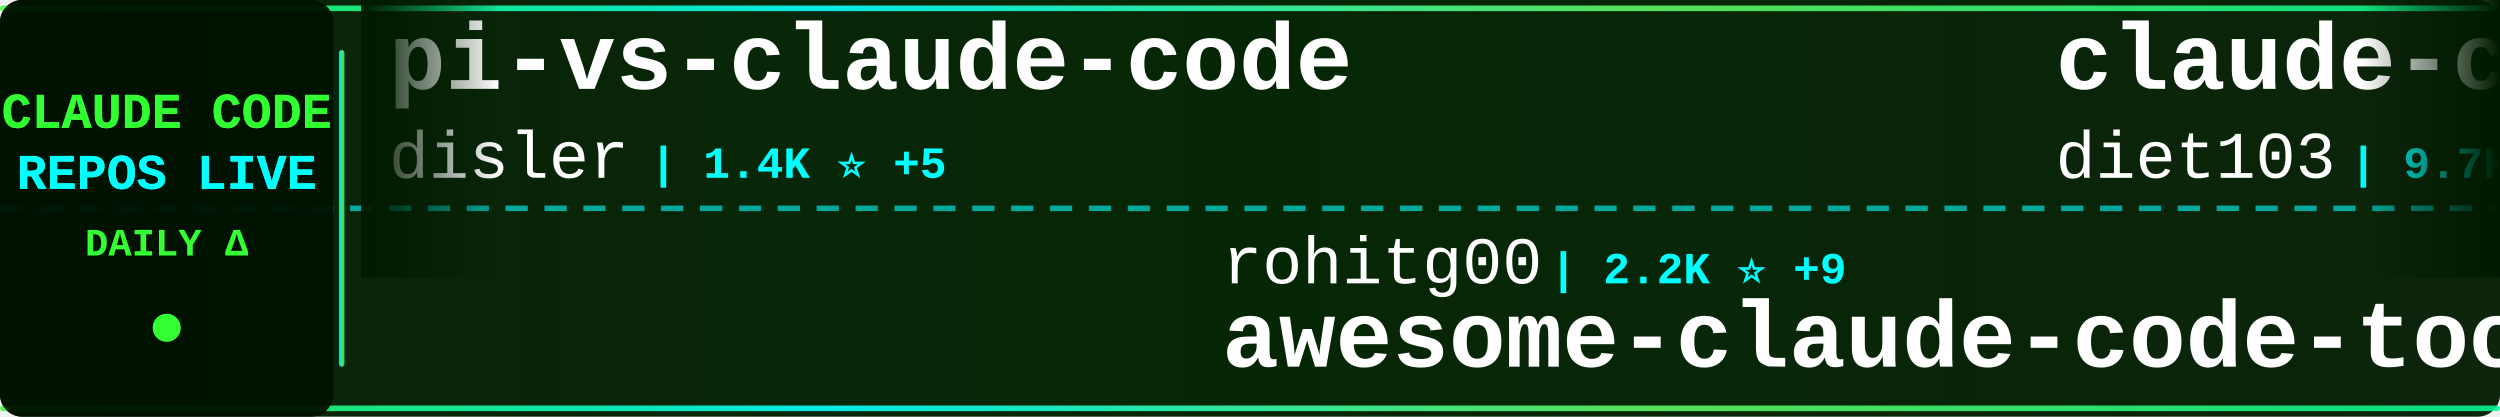
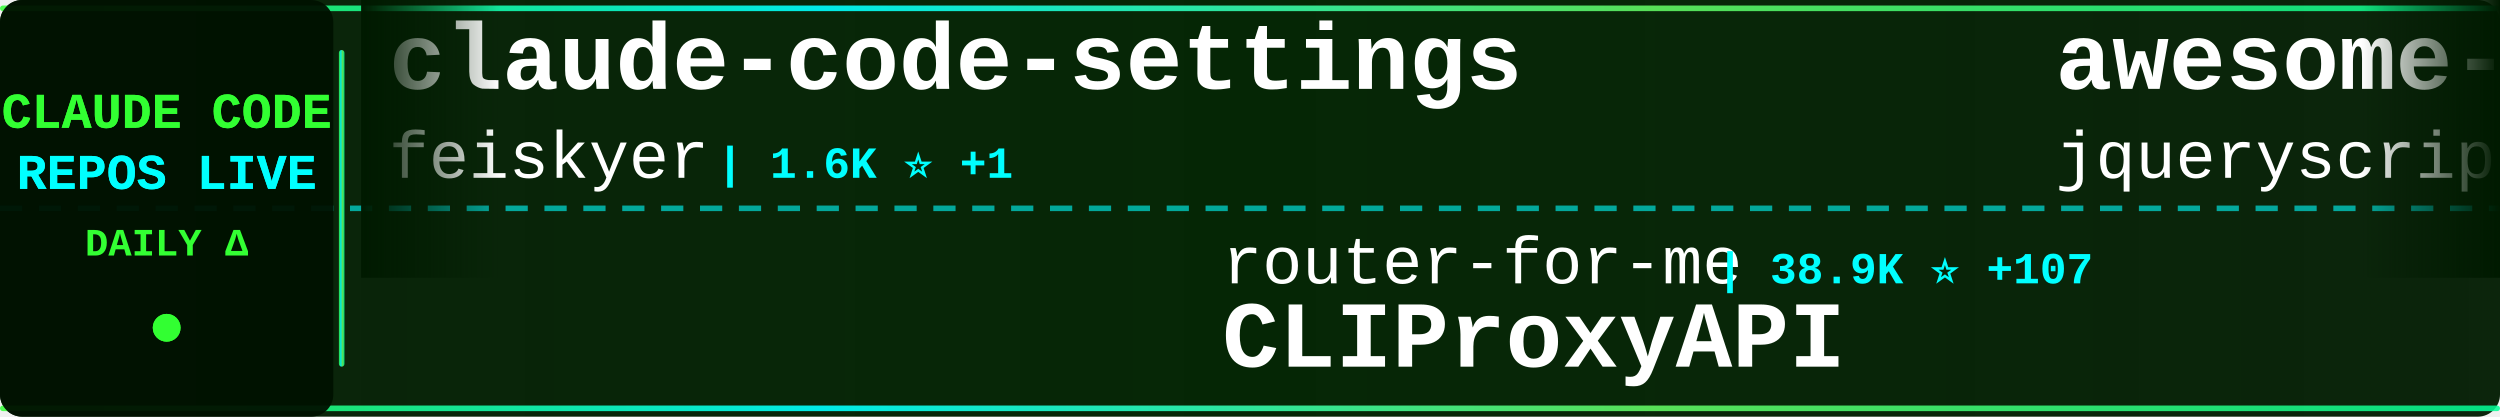
<svg xmlns="http://www.w3.org/2000/svg" width="900" height="150">
  <defs>
    <linearGradient id="tickerBg" x1="0%" y1="0%" x2="100%" y2="0%">
      <stop offset="0%" style="stop-color:#001a00;stop-opacity:0.95" />
      <stop offset="50%" style="stop-color:#002200;stop-opacity:0.98" />
      <stop offset="100%" style="stop-color:#001a00;stop-opacity:0.95" />
    </linearGradient>
    <linearGradient id="borderGrad" x1="0%" y1="0%" x2="100%" y2="0%">
      <stop offset="0%" style="stop-color:#33ff33;stop-opacity:0.85">
        <animate attributeName="stop-opacity" values="0.85;1;0.85" dur="2s" repeatCount="indefinite" />
      </stop>
      <stop offset="33%" style="stop-color:#00ffff;stop-opacity:0.9">
        <animate attributeName="stop-opacity" values="0.9;1;0.9" dur="2.2s" repeatCount="indefinite" />
      </stop>
      <stop offset="66%" style="stop-color:#66ff66;stop-opacity:0.85">
        <animate attributeName="stop-opacity" values="0.85;1;0.85" dur="1.8s" repeatCount="indefinite" />
      </stop>
      <stop offset="100%" style="stop-color:#00ff99;stop-opacity:0.85">
        <animate attributeName="stop-opacity" values="0.85;1;0.85" dur="2s" repeatCount="indefinite" />
      </stop>
    </linearGradient>
    <filter id="textGlow">
      <feGaussianBlur stdDeviation="0.1" result="coloredBlur" />
      <feMerge>
        <feMergeNode in="coloredBlur" />
        <feMergeNode in="SourceGraphic" />
      </feMerge>
    </filter>
    <filter id="metricGlow">
      <feGaussianBlur stdDeviation="0.2" result="coloredBlur" />
      <feMerge>
        <feMergeNode in="coloredBlur" />
        <feMergeNode in="SourceGraphic" />
      </feMerge>
    </filter>
    <linearGradient id="leftFade" x1="0%" y1="0%" x2="100%" y2="0%">
      <stop offset="0%" style="stop-color:#001a00;stop-opacity:1" />
      <stop offset="100%" style="stop-color:#001a00;stop-opacity:0" />
    </linearGradient>
    <linearGradient id="rightFade" x1="0%" y1="0%" x2="100%" y2="0%">
      <stop offset="0%" style="stop-color:#001a00;stop-opacity:0" />
      <stop offset="100%" style="stop-color:#001a00;stop-opacity:1" />
    </linearGradient>
  </defs>
  <rect width="900" height="150" fill="url(#tickerBg)" rx="8" />
  <rect x="0" y="2" width="900" height="2" fill="url(#borderGrad)" rx="1" />
  <rect x="0" y="146" width="900" height="2" fill="url(#borderGrad)" rx="1" />
  <line x1="0" y1="75" x2="900" y2="75" stroke="#00ffff" stroke-width="2" stroke-dasharray="8 6" opacity="0.6" />
  <rect x="0" y="0" width="120" height="150" fill="#001100" opacity="0.95" rx="8" />
  <text x="60" y="46" font-family="'Courier New', monospace" font-size="18" font-weight="bold" fill="#33ff33" text-anchor="middle" filter="url(#textGlow)">
    CLAUDE CODE
  </text>
  <text x="60" y="68" font-family="'Courier New', monospace" font-size="18" font-weight="bold" fill="#00ffff" text-anchor="middle" filter="url(#textGlow)">
    REPOS LIVE
  </text>
  <text x="60" y="92" font-family="'Courier New', monospace" font-size="14" font-weight="bold" fill="#33ff33" text-anchor="middle">
    DAILY Δ
  </text>
  <circle cx="60" cy="118" r="5" fill="#33ff33" filter="url(#metricGlow)">
    <animate attributeName="r" values="4;6;4" dur="1.5s" repeatCount="indefinite" />
    <animate attributeName="opacity" values="0.6;1;0.6" dur="1.5s" repeatCount="indefinite" />
  </circle>
  <rect x="122" y="18" width="2" height="114" fill="url(#borderGrad)" rx="1" />
  <clipPath id="tickerClip">
    <rect x="130" y="0" width="770" height="150" />
  </clipPath>
  <g clip-path="url(#tickerClip)">
    <g id="tickerItems">
      <animateTransform attributeName="transform" attributeType="XML" type="translate" from="0 0" to="-3000 0" dur="54s" repeatCount="indefinite" />
      <g transform="translate(0, 0)">
+         <text x="140" y="32" font-family="'Courier New', monospace" font-size="34" font-weight="bold" fill="#ffffff">claude-code-settings</text>
+         <text x="140" y="64" font-family="'Courier New', monospace" font-size="24" font-weight="normal" fill="#ffffff" opacity="1.0">feiskyer</text>
+         <text x="258" y="64" font-family="'Courier New', monospace" font-size="16" font-weight="bold" fill="#00ffff"> | 1.6K ⭐ +1</text>
+       </g>
+       <g transform="translate(300, 0)">
+         <text x="140" y="102" font-family="'Courier New', monospace" font-size="24" font-weight="normal" fill="#ffffff" opacity="1.0">router-for-me</text>
+         <text x="318" y="102" font-family="'Courier New', monospace" font-size="16" font-weight="bold" fill="#00ffff"> | 38.9K ⭐ +107</text>
+         <text x="140" y="132" font-family="'Courier New', monospace" font-size="34" font-weight="bold" fill="#ffffff">CLIProxyAPI</text>
+       </g>
+       <g transform="translate(600, 0)">
+         <text x="140" y="32" font-family="'Courier New', monospace" font-size="34" font-weight="bold" fill="#ffffff">awesome-claude-code</text>
+         <text x="140" y="64" font-family="'Courier New', monospace" font-size="24" font-weight="normal" fill="#ffffff" opacity="1.0">jqueryscript</text>
+         <text x="306" y="64" font-family="'Courier New', monospace" font-size="16" font-weight="bold" fill="#00ffff"> | 453 ⭐ +5</text>
+       </g>
+       <g transform="translate(900, 0)">
+         <text x="140" y="102" font-family="'Courier New', monospace" font-size="24" font-weight="normal" fill="#ffffff" opacity="1.0">digitalsamba</text>
+         <text x="306" y="102" font-family="'Courier New', monospace" font-size="16" font-weight="bold" fill="#00ffff"> | 1.6K ⭐ +7</text>
+         <text x="140" y="132" font-family="'Courier New', monospace" font-size="34" font-weight="bold" fill="#ffffff">claude-code-video-toolki...</text>
+       </g>
+       <g transform="translate(1200, 0)">
+         <text x="140" y="32" font-family="'Courier New', monospace" font-size="34" font-weight="bold" fill="#ffffff">claude-code</text>
+         <text x="140" y="64" font-family="'Courier New', monospace" font-size="24" font-weight="normal" fill="#ffffff" opacity="1.0">anthropics</text>
+         <text x="282" y="64" font-family="'Courier New', monospace" font-size="16" font-weight="bold" fill="#00ffff"> | 135.3K ⭐ +202</text>
+       </g>
+       <g transform="translate(1500, 0)">
+         <text x="140" y="102" font-family="'Courier New', monospace" font-size="24" font-weight="normal" fill="#ffffff" opacity="1.0">xorespesp</text>
+         <text x="270" y="102" font-family="'Courier New', monospace" font-size="16" font-weight="bold" fill="#00ffff"> | 228 ⭐</text>
+         <text x="140" y="132" font-family="'Courier New', monospace" font-size="34" font-weight="bold" fill="#ffffff">claude-code</text>
+       </g>
+       <g transform="translate(1800, 0)">
+         <text x="140" y="32" font-family="'Courier New', monospace" font-size="34" font-weight="bold" fill="#ffffff">oh-my-claudecode</text>
+         <text x="140" y="64" font-family="'Courier New', monospace" font-size="24" font-weight="normal" fill="#ffffff" opacity="1.0">Yeachan-Heo</text>
+         <text x="294" y="64" font-family="'Courier New', monospace" font-size="16" font-weight="bold" fill="#00ffff"> | 37.3K ⭐ +73</text>
+       </g>
+       <g transform="translate(2100, 0)">
+         <text x="140" y="102" font-family="'Courier New', monospace" font-size="24" font-weight="normal" fill="#ffffff" opacity="1.0">rohitg00</text>
+         <text x="258" y="102" font-family="'Courier New', monospace" font-size="16" font-weight="bold" fill="#00ffff"> | 2.2K ⭐ +6</text>
+         <text x="140" y="132" font-family="'Courier New', monospace" font-size="34" font-weight="bold" fill="#ffffff">awesome-claude-code-tool...</text>
+       </g>
+       <g transform="translate(2400, 0)">
        <text x="140" y="32" font-family="'Courier New', monospace" font-size="34" font-weight="bold" fill="#ffffff">pi-vs-claude-code</text>
        <text x="140" y="64" font-family="'Courier New', monospace" font-size="24" font-weight="normal" fill="#ffffff" opacity="1.0">disler</text>
        <text x="234" y="64" font-family="'Courier New', monospace" font-size="16" font-weight="bold" fill="#00ffff"> | 1.4K ⭐ +5</text>
      </g>
-       <g transform="translate(300, 0)">
-         <text x="140" y="102" font-family="'Courier New', monospace" font-size="24" font-weight="normal" fill="#ffffff" opacity="1.0">rohitg00</text>
-         <text x="258" y="102" font-family="'Courier New', monospace" font-size="16" font-weight="bold" fill="#00ffff"> | 2.2K ⭐ +9</text>
-         <text x="140" y="132" font-family="'Courier New', monospace" font-size="34" font-weight="bold" fill="#ffffff">awesome-claude-code-tool...</text>
-       </g>
-       <g transform="translate(600, 0)">
-         <text x="140" y="32" font-family="'Courier New', monospace" font-size="34" font-weight="bold" fill="#ffffff">claude-code-infrastructu...</text>
-         <text x="140" y="64" font-family="'Courier New', monospace" font-size="24" font-weight="normal" fill="#ffffff" opacity="1.0">diet103</text>
-         <text x="246" y="64" font-family="'Courier New', monospace" font-size="16" font-weight="bold" fill="#00ffff"> | 9.7K ⭐ +3</text>
-       </g>
-       <g transform="translate(900, 0)">
-         <text x="140" y="102" font-family="'Courier New', monospace" font-size="24" font-weight="normal" fill="#ffffff" opacity="1.0">andrew-kramer-inno</text>
-         <text x="378" y="102" font-family="'Courier New', monospace" font-size="16" font-weight="bold" fill="#00ffff"> | 593 ⭐ +1</text>
-         <text x="140" y="132" font-family="'Courier New', monospace" font-size="34" font-weight="bold" fill="#ffffff">claude-code-source-build</text>
-       </g>
-       <g transform="translate(1200, 0)">
-         <text x="140" y="32" font-family="'Courier New', monospace" font-size="34" font-weight="bold" fill="#ffffff">claude_code_src</text>
-         <text x="140" y="64" font-family="'Courier New', monospace" font-size="24" font-weight="normal" fill="#ffffff" opacity="1.0">ponponon</text>
-         <text x="258" y="64" font-family="'Courier New', monospace" font-size="16" font-weight="bold" fill="#00ffff"> | 2.3K ⭐ +1</text>
-       </g>
-       <g transform="translate(1500, 0)">
-         <text x="140" y="102" font-family="'Courier New', monospace" font-size="24" font-weight="normal" fill="#ffffff" opacity="1.0">anthropics</text>
-         <text x="282" y="102" font-family="'Courier New', monospace" font-size="16" font-weight="bold" fill="#00ffff"> | 135.3K ⭐ +197</text>
-         <text x="140" y="132" font-family="'Courier New', monospace" font-size="34" font-weight="bold" fill="#ffffff">claude-code</text>
-       </g>
-       <g transform="translate(1800, 0)">
-         <text x="140" y="32" font-family="'Courier New', monospace" font-size="34" font-weight="bold" fill="#ffffff">claude-code-system-promp...</text>
-         <text x="140" y="64" font-family="'Courier New', monospace" font-size="24" font-weight="normal" fill="#ffffff" opacity="1.0">Piebald-AI</text>
-         <text x="282" y="64" font-family="'Courier New', monospace" font-size="16" font-weight="bold" fill="#00ffff"> | 11.5K ⭐ +25</text>
-       </g>
-       <g transform="translate(2100, 0)">
-         <text x="140" y="102" font-family="'Courier New', monospace" font-size="24" font-weight="normal" fill="#ffffff" opacity="1.0">wanshuiyin</text>
-         <text x="282" y="102" font-family="'Courier New', monospace" font-size="16" font-weight="bold" fill="#00ffff"> | 12.9K ⭐ +49</text>
-         <text x="140" y="132" font-family="'Courier New', monospace" font-size="34" font-weight="bold" fill="#ffffff">Auto-claude-code-researc...</text>
-       </g>
-       <g transform="translate(2400, 0)">
-         <text x="140" y="32" font-family="'Courier New', monospace" font-size="34" font-weight="bold" fill="#ffffff">claude-code-showcase</text>
-         <text x="140" y="64" font-family="'Courier New', monospace" font-size="24" font-weight="normal" fill="#ffffff" opacity="1.0">ChrisWiles</text>
-         <text x="282" y="64" font-family="'Courier New', monospace" font-size="16" font-weight="bold" fill="#00ffff"> | 6.0K ⭐ +1</text>
-       </g>
      <g transform="translate(2700, 0)">
-         <text x="140" y="102" font-family="'Courier New', monospace" font-size="24" font-weight="normal" fill="#ffffff" opacity="1.0">777genius</text>
-         <text x="270" y="102" font-family="'Courier New', monospace" font-size="16" font-weight="bold" fill="#00ffff"> | 918 ⭐ +1</text>
-         <text x="140" y="132" font-family="'Courier New', monospace" font-size="34" font-weight="bold" fill="#ffffff">claude-code-source-code</text>
+         <text x="140" y="102" font-family="'Courier New', monospace" font-size="24" font-weight="normal" fill="#ffffff" opacity="1.0">nicedreamzapp</text>
+         <text x="318" y="102" font-family="'Courier New', monospace" font-size="16" font-weight="bold" fill="#00ffff"> | 2.9K ⭐ +8</text>
+         <text x="140" y="132" font-family="'Courier New', monospace" font-size="34" font-weight="bold" fill="#ffffff">claude-code-local</text>
      </g>
      <g transform="translate(3000, 0)">
-         <text x="140" y="32" font-family="'Courier New', monospace" font-size="34" font-weight="bold" fill="#ffffff">pi-vs-claude-code</text>
-         <text x="140" y="64" font-family="'Courier New', monospace" font-size="24" font-weight="normal" fill="#ffffff" opacity="1.0">disler</text>
-         <text x="234" y="64" font-family="'Courier New', monospace" font-size="16" font-weight="bold" fill="#00ffff"> | 1.4K ⭐ +5</text>
+         <text x="140" y="32" font-family="'Courier New', monospace" font-size="34" font-weight="bold" fill="#ffffff">claude-code-settings</text>
+         <text x="140" y="64" font-family="'Courier New', monospace" font-size="24" font-weight="normal" fill="#ffffff" opacity="1.0">feiskyer</text>
+         <text x="258" y="64" font-family="'Courier New', monospace" font-size="16" font-weight="bold" fill="#00ffff"> | 1.6K ⭐ +1</text>
      </g>
      <g transform="translate(3300, 0)">
-         <text x="140" y="102" font-family="'Courier New', monospace" font-size="24" font-weight="normal" fill="#ffffff" opacity="1.0">rohitg00</text>
-         <text x="258" y="102" font-family="'Courier New', monospace" font-size="16" font-weight="bold" fill="#00ffff"> | 2.2K ⭐ +9</text>
-         <text x="140" y="132" font-family="'Courier New', monospace" font-size="34" font-weight="bold" fill="#ffffff">awesome-claude-code-tool...</text>
+         <text x="140" y="102" font-family="'Courier New', monospace" font-size="24" font-weight="normal" fill="#ffffff" opacity="1.0">router-for-me</text>
+         <text x="318" y="102" font-family="'Courier New', monospace" font-size="16" font-weight="bold" fill="#00ffff"> | 38.9K ⭐ +107</text>
+         <text x="140" y="132" font-family="'Courier New', monospace" font-size="34" font-weight="bold" fill="#ffffff">CLIProxyAPI</text>
      </g>
      <g transform="translate(3600, 0)">
-         <text x="140" y="32" font-family="'Courier New', monospace" font-size="34" font-weight="bold" fill="#ffffff">claude-code-infrastructu...</text>
-         <text x="140" y="64" font-family="'Courier New', monospace" font-size="24" font-weight="normal" fill="#ffffff" opacity="1.0">diet103</text>
-         <text x="246" y="64" font-family="'Courier New', monospace" font-size="16" font-weight="bold" fill="#00ffff"> | 9.7K ⭐ +3</text>
+         <text x="140" y="32" font-family="'Courier New', monospace" font-size="34" font-weight="bold" fill="#ffffff">awesome-claude-code</text>
+         <text x="140" y="64" font-family="'Courier New', monospace" font-size="24" font-weight="normal" fill="#ffffff" opacity="1.0">jqueryscript</text>
+         <text x="306" y="64" font-family="'Courier New', monospace" font-size="16" font-weight="bold" fill="#00ffff"> | 453 ⭐ +5</text>
      </g>
      <g transform="translate(3900, 0)">
-         <text x="140" y="102" font-family="'Courier New', monospace" font-size="24" font-weight="normal" fill="#ffffff" opacity="1.0">andrew-kramer-inno</text>
-         <text x="378" y="102" font-family="'Courier New', monospace" font-size="16" font-weight="bold" fill="#00ffff"> | 593 ⭐ +1</text>
-         <text x="140" y="132" font-family="'Courier New', monospace" font-size="34" font-weight="bold" fill="#ffffff">claude-code-source-build</text>
+         <text x="140" y="102" font-family="'Courier New', monospace" font-size="24" font-weight="normal" fill="#ffffff" opacity="1.0">digitalsamba</text>
+         <text x="306" y="102" font-family="'Courier New', monospace" font-size="16" font-weight="bold" fill="#00ffff"> | 1.6K ⭐ +7</text>
+         <text x="140" y="132" font-family="'Courier New', monospace" font-size="34" font-weight="bold" fill="#ffffff">claude-code-video-toolki...</text>
      </g>
    </g>
  </g>
  <rect x="130" y="0" width="50" height="100" fill="url(#leftFade)" />
  <rect x="850" y="0" width="50" height="100" fill="url(#rightFade)" />
</svg>
